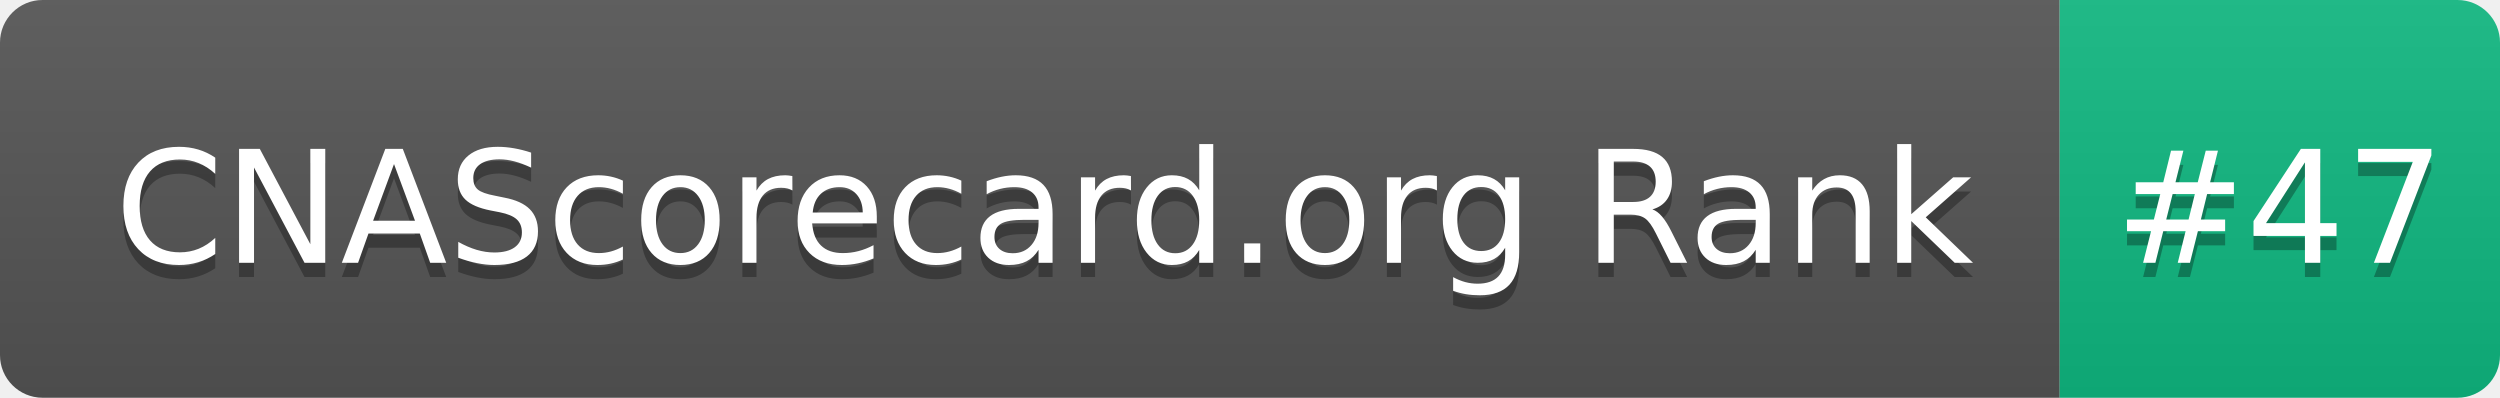
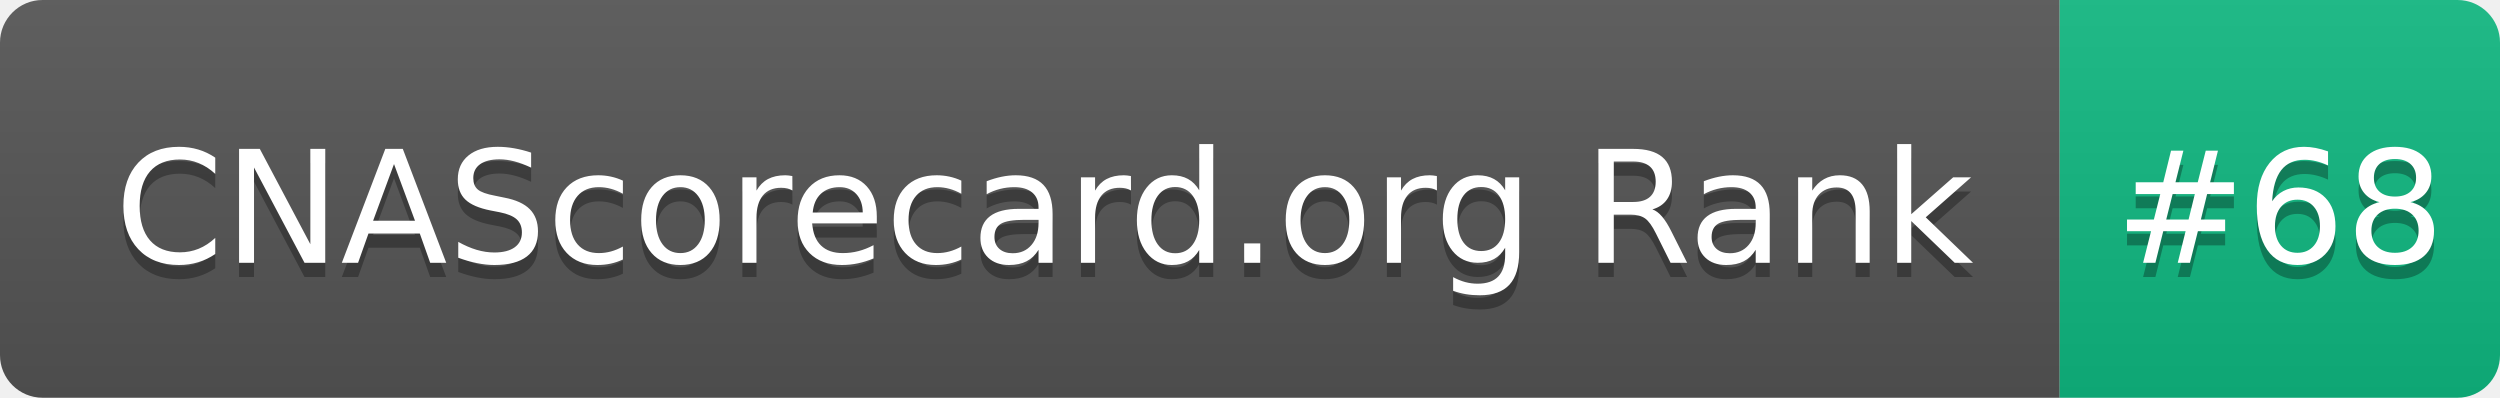
- <svg xmlns="http://www.w3.org/2000/svg" width="176" height="28" role="img" aria-label="CNAScorecard.org Rank: #47">
+ <svg xmlns="http://www.w3.org/2000/svg" width="176" height="28" role="img" aria-label="CNAScorecard.org Rank: #68">
  <linearGradient id="s" x2="0" y2="100%">
    <stop offset="0" stop-color="#bbb" stop-opacity=".1" />
    <stop offset="1" stop-opacity=".1" />
  </linearGradient>
  <clipPath id="r">
    <rect width="176" height="28" rx="3" fill="#fff" />
  </clipPath>
  <g clip-path="url(#r)">
    <rect width="145" height="28" fill="#555" />
    <rect x="145" width="31" height="28" fill="#10B981" />
    <rect width="176" height="28" fill="url(#s)" />
  </g>
  <g fill="#fff" text-anchor="middle" font-family="Verdana,Geneva,DejaVu Sans,sans-serif" text-rendering="geometricPrecision" font-size="110">
    <text aria-hidden="true" x="735" y="195" fill="#010101" fill-opacity=".3" transform="scale(.1)" textLength="1350">CNAScorecard.org Rank</text>
    <text x="735" y="185" transform="scale(.1)" fill="#fff" textLength="1350">CNAScorecard.org Rank</text>
-     <text aria-hidden="true" x="1605" y="195" fill="#010101" fill-opacity=".3" transform="scale(.1)" textLength="210">#47</text>
-     <text x="1605" y="185" transform="scale(.1)" fill="#fff" textLength="210">#47</text>
+     <text aria-hidden="true" x="1605" y="195" fill="#010101" fill-opacity=".3" transform="scale(.1)" textLength="210">#68</text>
+     <text x="1605" y="185" transform="scale(.1)" fill="#fff" textLength="210">#68</text>
  </g>
</svg>
